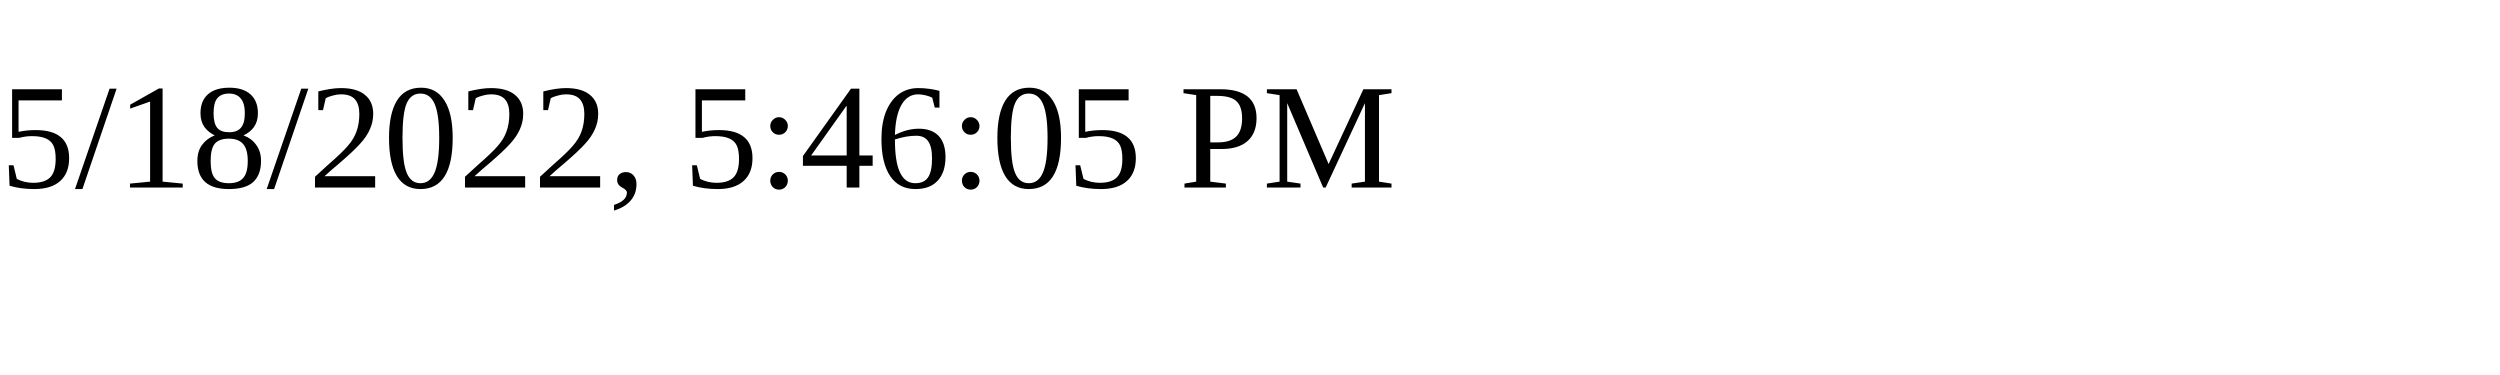
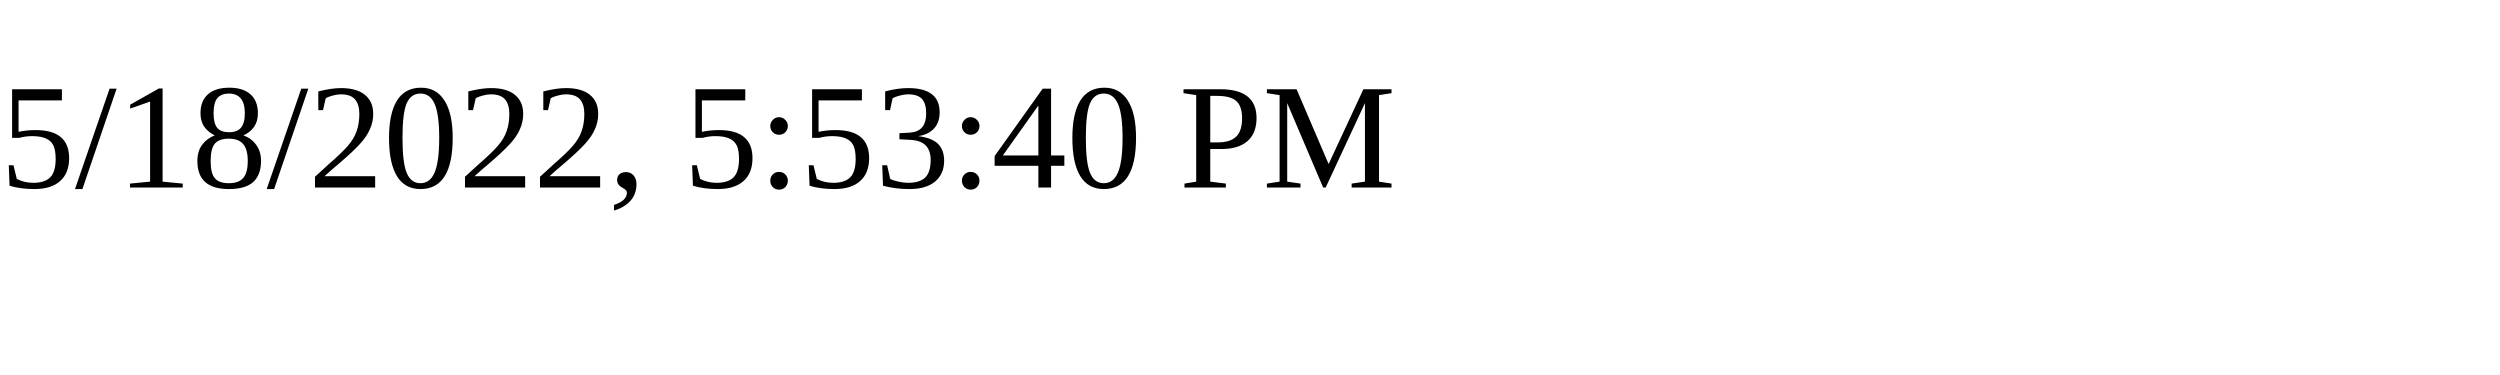
<svg xmlns="http://www.w3.org/2000/svg" height="30" width="200">
-   <text x="0" y="15">5/18/2022, 5:46:05 PM</text>
+   <text x="0" y="15">5/18/2022, 5:53:40 PM</text>
</svg>
